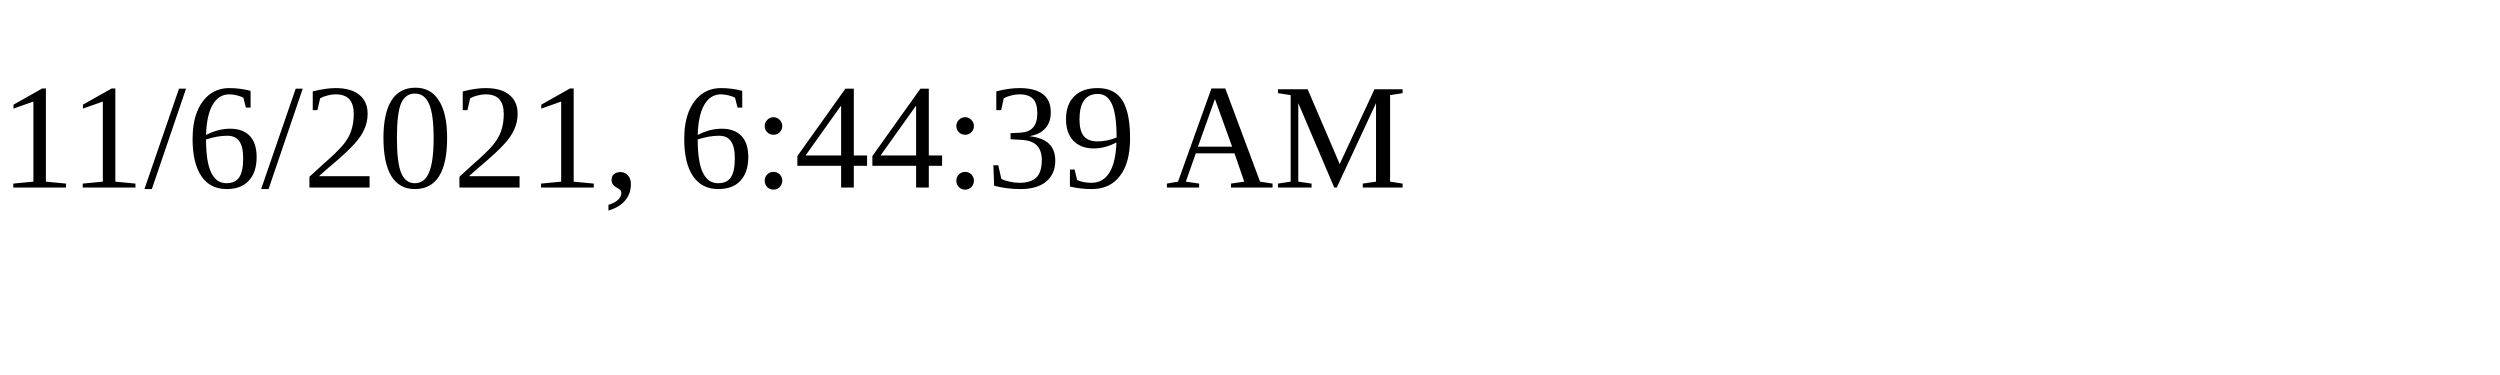
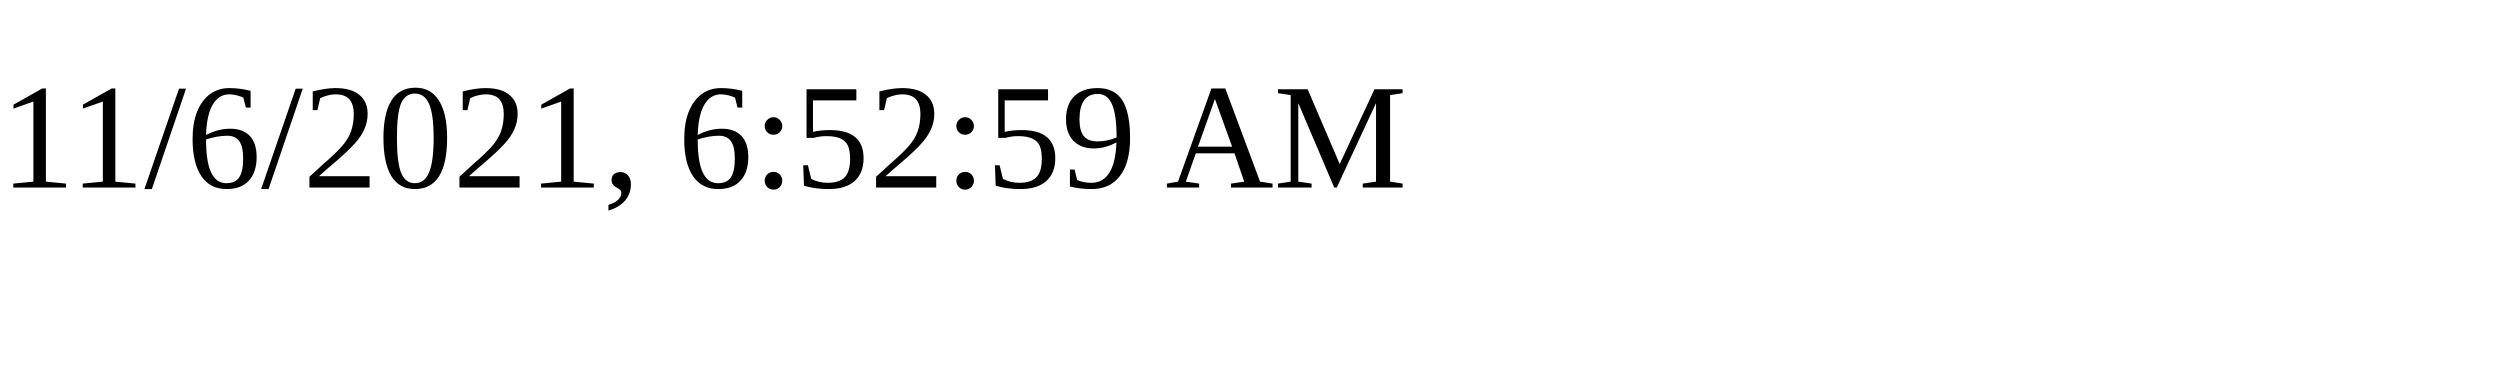
<svg xmlns="http://www.w3.org/2000/svg" height="30" width="200">
-   <text x="0" y="15">11/6/2021, 6:44:39 AM</text>
+   <text x="0" y="15">11/6/2021, 6:52:59 AM</text>
</svg>
